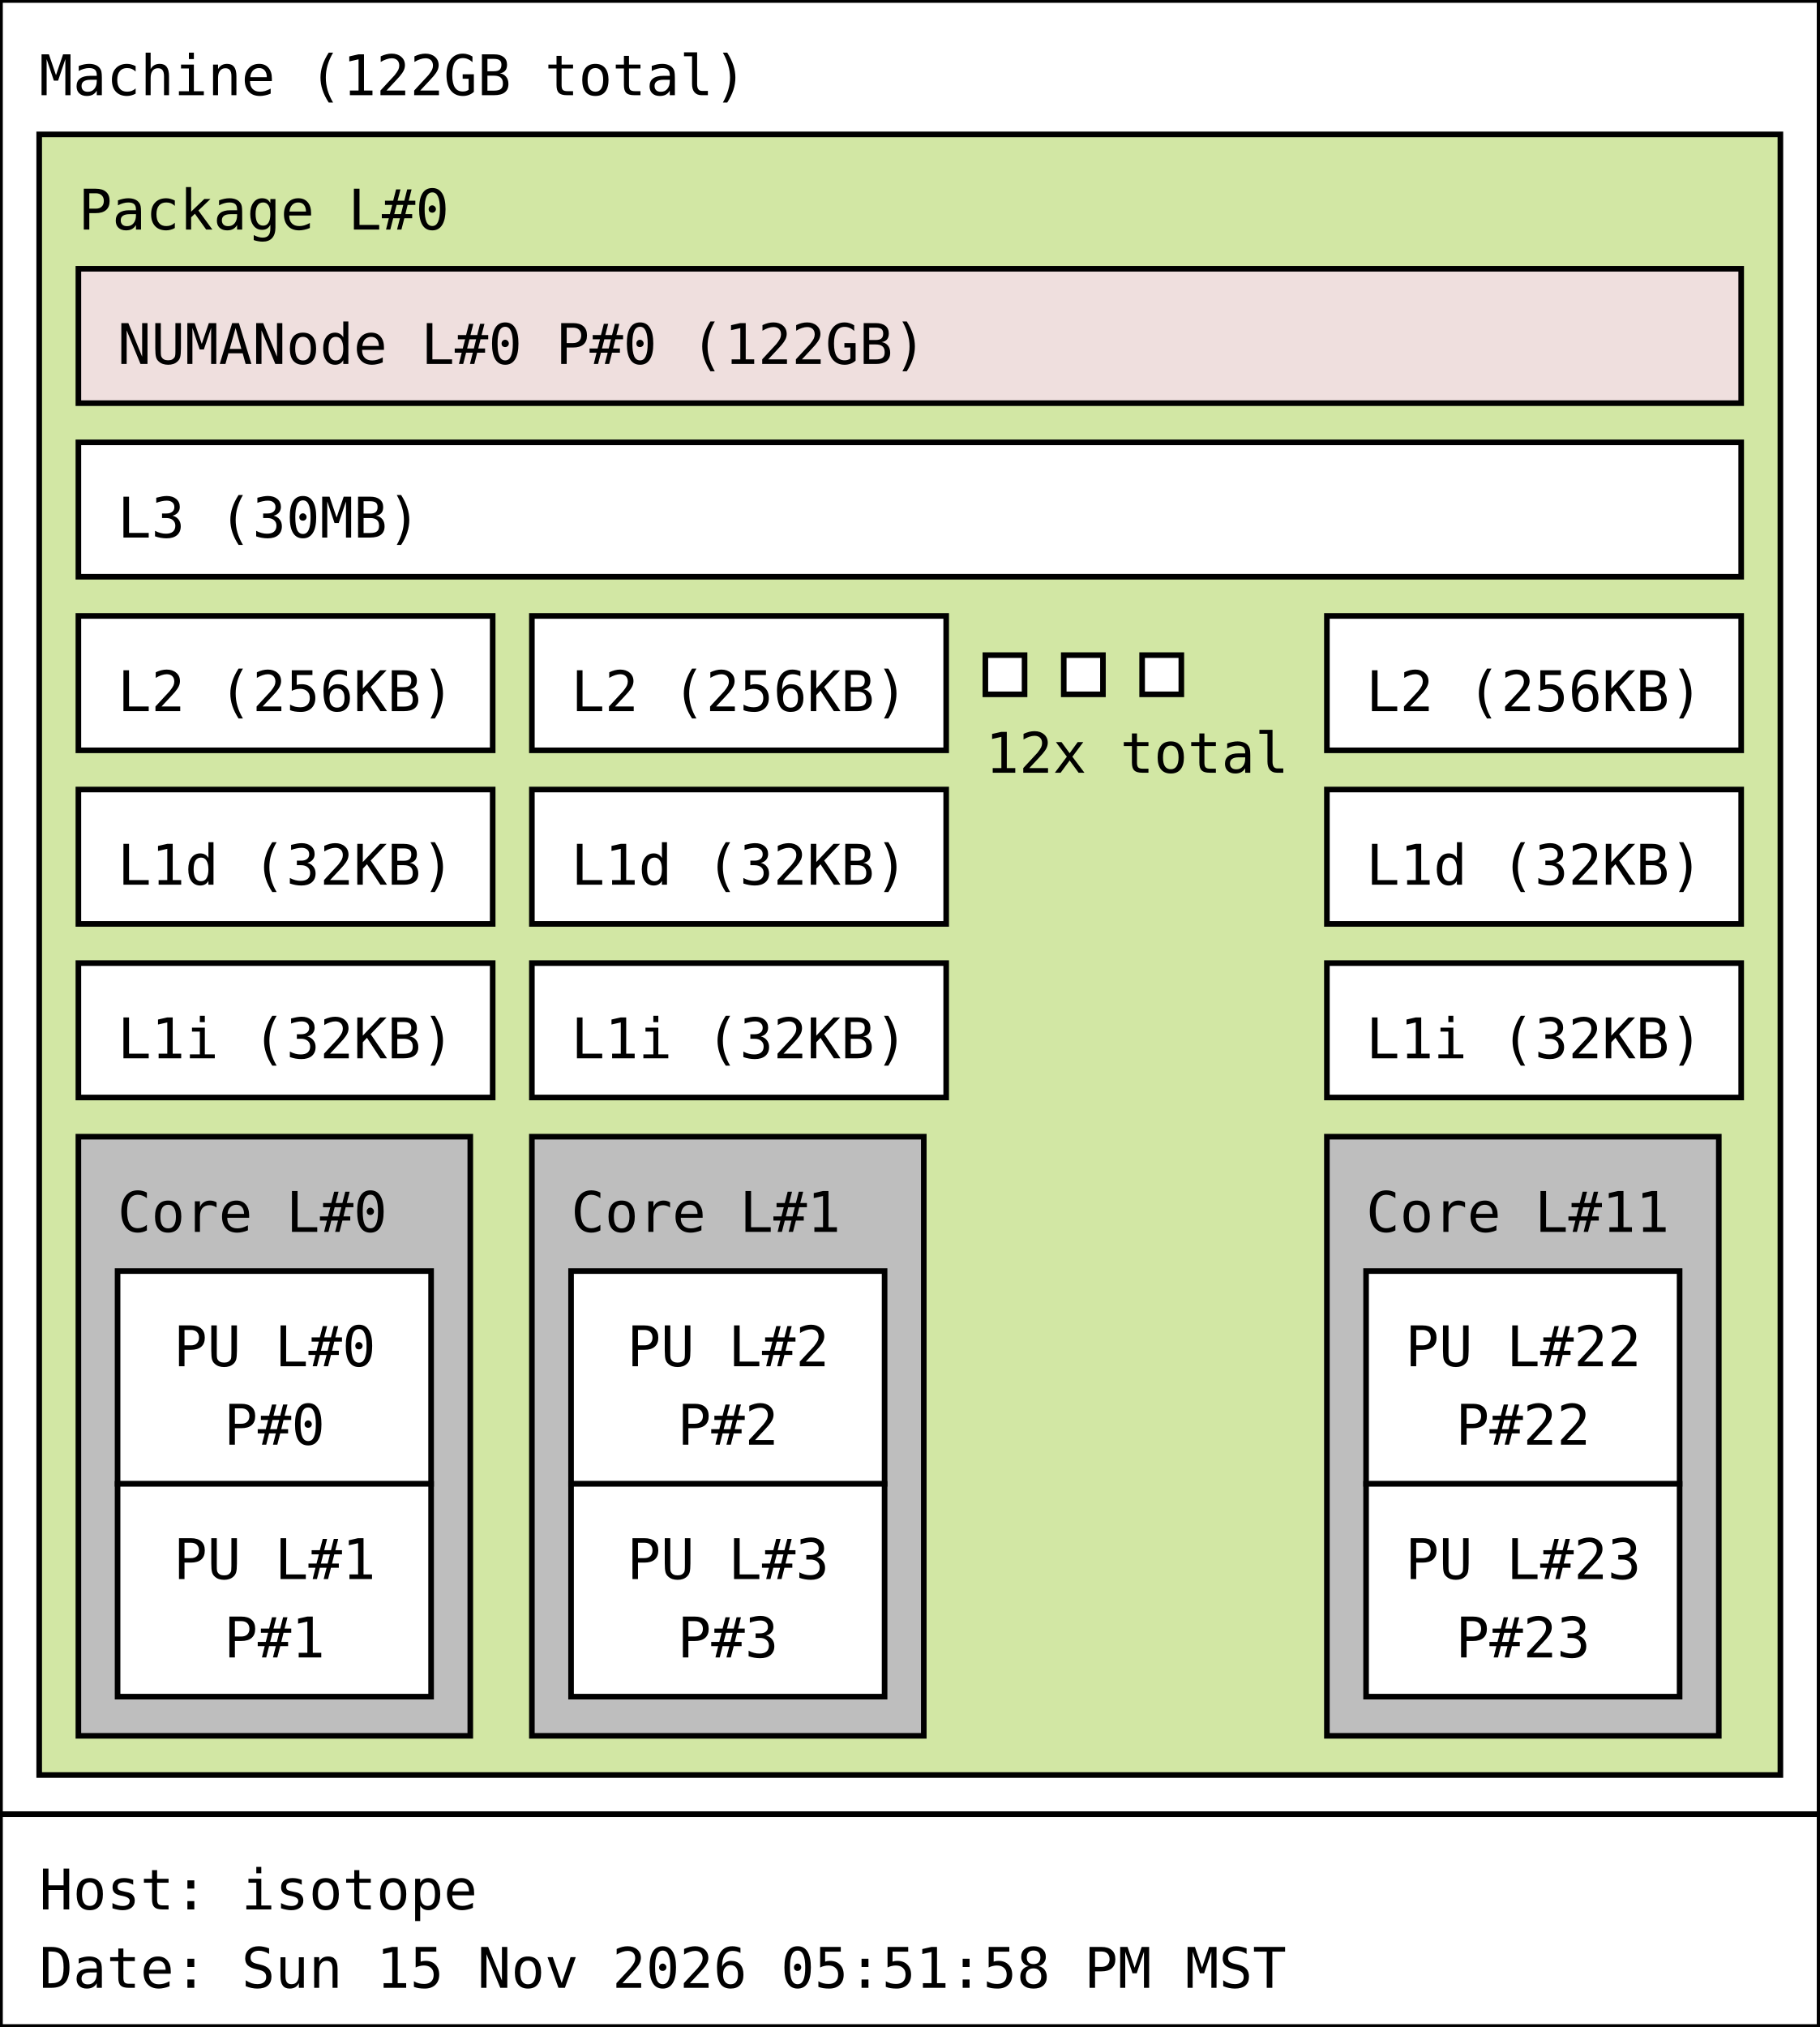
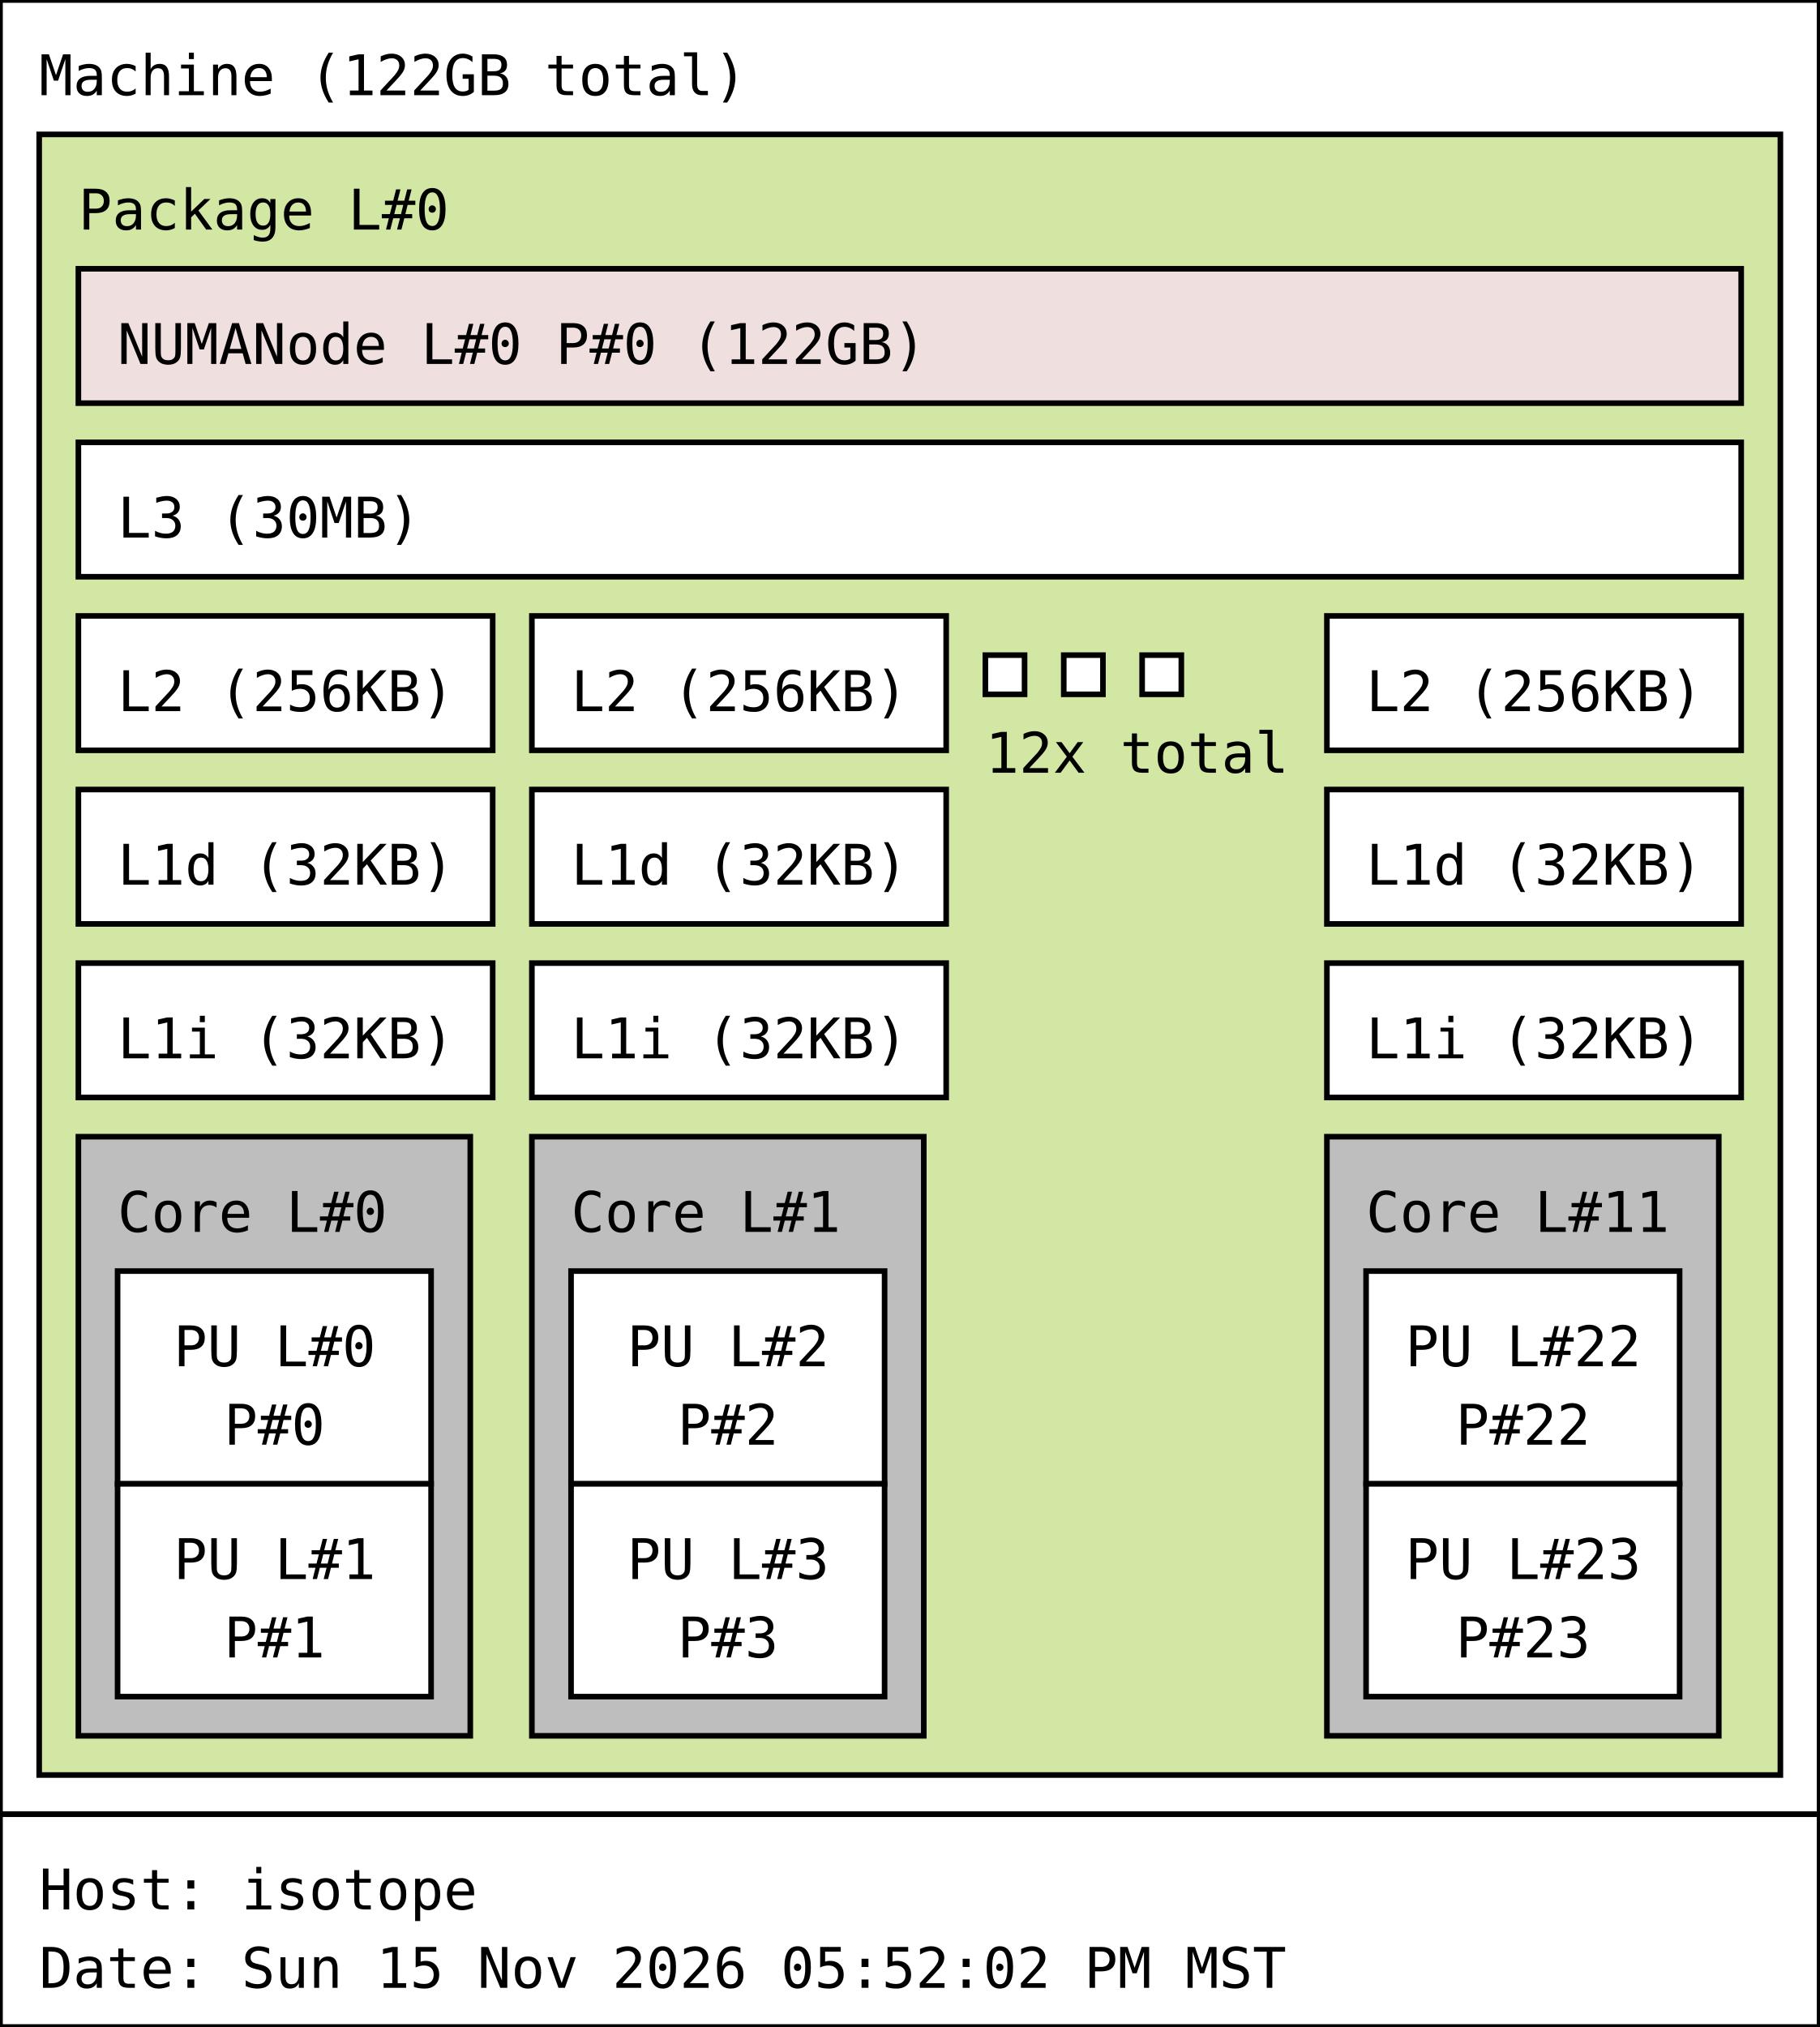
<svg xmlns="http://www.w3.org/2000/svg" width="325px" height="362px" viewBox="0 0 325px 362px" version="1.1">
  <rect id="Machine_0_rect" class="Machine" x="0" y="0" width="325" height="324" fill="rgb(255,255,255)" stroke="rgb(0,0,0)" stroke-width="1" />
  <text id="Machine_0_text" class="Machine" font-family="Monospace" x="7" y="17" fill="rgb(0,0,0)" font-size="10px">Machine (122GB total)</text>
  <rect id="Package_0_rect" class="Package" x="7" y="24" width="311" height="293" fill="rgb(210,231,164)" stroke="rgb(0,0,0)" stroke-width="1" />
  <text id="Package_0_text" class="Package" font-family="Monospace" x="14" y="41" fill="rgb(0,0,0)" font-size="10px">Package L#0</text>
  <rect id="L3_0_rect" class="L3" x="14" y="79" width="297" height="24" fill="rgb(255,255,255)" stroke="rgb(0,0,0)" stroke-width="1" />
  <text id="L3_0_text" class="L3" font-family="Monospace" x="21" y="96" fill="rgb(0,0,0)" font-size="10px">L3 (30MB)</text>
  <rect id="L2_0_rect" class="L2" x="14" y="110" width="74" height="24" fill="rgb(255,255,255)" stroke="rgb(0,0,0)" stroke-width="1" />
  <text id="L2_0_text" class="L2" font-family="Monospace" x="21" y="127" fill="rgb(0,0,0)" font-size="10px">L2 (256KB)</text>
  <rect id="L1d_0_rect" class="L1d" x="14" y="141" width="74" height="24" fill="rgb(255,255,255)" stroke="rgb(0,0,0)" stroke-width="1" />
  <text id="L1d_0_text" class="L1d" font-family="Monospace" x="21" y="158" fill="rgb(0,0,0)" font-size="10px">L1d (32KB)</text>
  <rect id="L1i_0_rect" class="L1i" x="14" y="172" width="74" height="24" fill="rgb(255,255,255)" stroke="rgb(0,0,0)" stroke-width="1" />
  <text id="L1i_0_text" class="L1i" font-family="Monospace" x="21" y="189" fill="rgb(0,0,0)" font-size="10px">L1i (32KB)</text>
  <rect id="Core_0_rect" class="Core" x="14" y="203" width="70" height="107" fill="rgb(190,190,190)" stroke="rgb(0,0,0)" stroke-width="1" />
  <text id="Core_0_text" class="Core" font-family="Monospace" x="21" y="220" fill="rgb(0,0,0)" font-size="10px">Core L#0</text>
  <rect id="PU_0_rect" class="PU" x="21" y="227" width="56" height="38" fill="rgb(255,255,255)" stroke="rgb(0,0,0)" stroke-width="1" />
  <text id="PU_0_text" class="PU" font-family="Monospace" x="31" y="244" fill="rgb(0,0,0)" font-size="10px">PU L#0</text>
  <text id="PU_0_text_1" class="PU" font-family="Monospace" x="40" y="258" fill="rgb(0,0,0)" font-size="10px">P#0</text>
  <rect id="PU_1_rect" class="PU" x="21" y="265" width="56" height="38" fill="rgb(255,255,255)" stroke="rgb(0,0,0)" stroke-width="1" />
  <text id="PU_1_text" class="PU" font-family="Monospace" x="31" y="282" fill="rgb(0,0,0)" font-size="10px">PU L#1</text>
  <text id="PU_1_text_1" class="PU" font-family="Monospace" x="40" y="296" fill="rgb(0,0,0)" font-size="10px">P#1</text>
  <rect id="L2_1_rect" class="L2" x="95" y="110" width="74" height="24" fill="rgb(255,255,255)" stroke="rgb(0,0,0)" stroke-width="1" />
  <text id="L2_1_text" class="L2" font-family="Monospace" x="102" y="127" fill="rgb(0,0,0)" font-size="10px">L2 (256KB)</text>
  <rect id="L1d_1_rect" class="L1d" x="95" y="141" width="74" height="24" fill="rgb(255,255,255)" stroke="rgb(0,0,0)" stroke-width="1" />
  <text id="L1d_1_text" class="L1d" font-family="Monospace" x="102" y="158" fill="rgb(0,0,0)" font-size="10px">L1d (32KB)</text>
  <rect id="L1i_1_rect" class="L1i" x="95" y="172" width="74" height="24" fill="rgb(255,255,255)" stroke="rgb(0,0,0)" stroke-width="1" />
  <text id="L1i_1_text" class="L1i" font-family="Monospace" x="102" y="189" fill="rgb(0,0,0)" font-size="10px">L1i (32KB)</text>
  <rect id="Core_1_rect" class="Core" x="95" y="203" width="70" height="107" fill="rgb(190,190,190)" stroke="rgb(0,0,0)" stroke-width="1" />
  <text id="Core_1_text" class="Core" font-family="Monospace" x="102" y="220" fill="rgb(0,0,0)" font-size="10px">Core L#1</text>
  <rect id="PU_2_rect" class="PU" x="102" y="227" width="56" height="38" fill="rgb(255,255,255)" stroke="rgb(0,0,0)" stroke-width="1" />
  <text id="PU_2_text" class="PU" font-family="Monospace" x="112" y="244" fill="rgb(0,0,0)" font-size="10px">PU L#2</text>
  <text id="PU_2_text_1" class="PU" font-family="Monospace" x="121" y="258" fill="rgb(0,0,0)" font-size="10px">P#2</text>
  <rect id="PU_3_rect" class="PU" x="102" y="265" width="56" height="38" fill="rgb(255,255,255)" stroke="rgb(0,0,0)" stroke-width="1" />
  <text id="PU_3_text" class="PU" font-family="Monospace" x="112" y="282" fill="rgb(0,0,0)" font-size="10px">PU L#3</text>
  <text id="PU_3_text_1" class="PU" font-family="Monospace" x="121" y="296" fill="rgb(0,0,0)" font-size="10px">P#3</text>
  <rect id="L2_2_rect" class="L2" x="176" y="117" width="7" height="7" fill="rgb(255,255,255)" stroke="rgb(0,0,0)" stroke-width="1" />
  <rect id="L2_2_rect" class="L2" x="190" y="117" width="7" height="7" fill="rgb(255,255,255)" stroke="rgb(0,0,0)" stroke-width="1" />
  <rect id="L2_2_rect" class="L2" x="204" y="117" width="7" height="7" fill="rgb(255,255,255)" stroke="rgb(0,0,0)" stroke-width="1" />
  <text id="L2_2_text" class="L2" font-family="Monospace" x="176" y="138" fill="rgb(0,0,0)" font-size="10px">12x total</text>
  <rect id="L2_11_rect" class="L2" x="237" y="110" width="74" height="24" fill="rgb(255,255,255)" stroke="rgb(0,0,0)" stroke-width="1" />
  <text id="L2_11_text" class="L2" font-family="Monospace" x="244" y="127" fill="rgb(0,0,0)" font-size="10px">L2 (256KB)</text>
  <rect id="L1d_11_rect" class="L1d" x="237" y="141" width="74" height="24" fill="rgb(255,255,255)" stroke="rgb(0,0,0)" stroke-width="1" />
  <text id="L1d_11_text" class="L1d" font-family="Monospace" x="244" y="158" fill="rgb(0,0,0)" font-size="10px">L1d (32KB)</text>
  <rect id="L1i_11_rect" class="L1i" x="237" y="172" width="74" height="24" fill="rgb(255,255,255)" stroke="rgb(0,0,0)" stroke-width="1" />
  <text id="L1i_11_text" class="L1i" font-family="Monospace" x="244" y="189" fill="rgb(0,0,0)" font-size="10px">L1i (32KB)</text>
  <rect id="Core_11_rect" class="Core" x="237" y="203" width="70" height="107" fill="rgb(190,190,190)" stroke="rgb(0,0,0)" stroke-width="1" />
  <text id="Core_11_text" class="Core" font-family="Monospace" x="244" y="220" fill="rgb(0,0,0)" font-size="10px">Core L#11</text>
  <rect id="PU_22_rect" class="PU" x="244" y="227" width="56" height="38" fill="rgb(255,255,255)" stroke="rgb(0,0,0)" stroke-width="1" />
  <text id="PU_22_text" class="PU" font-family="Monospace" x="251" y="244" fill="rgb(0,0,0)" font-size="10px">PU L#22</text>
  <text id="PU_22_text_1" class="PU" font-family="Monospace" x="260" y="258" fill="rgb(0,0,0)" font-size="10px">P#22</text>
  <rect id="PU_23_rect" class="PU" x="244" y="265" width="56" height="38" fill="rgb(255,255,255)" stroke="rgb(0,0,0)" stroke-width="1" />
  <text id="PU_23_text" class="PU" font-family="Monospace" x="251" y="282" fill="rgb(0,0,0)" font-size="10px">PU L#23</text>
  <text id="PU_23_text_1" class="PU" font-family="Monospace" x="260" y="296" fill="rgb(0,0,0)" font-size="10px">P#23</text>
  <rect id="NUMANode_0_rect" class="NUMANode" x="14" y="48" width="297" height="24" fill="rgb(239,223,222)" stroke="rgb(0,0,0)" stroke-width="1" />
  <text id="NUMANode_0_text" class="NUMANode" font-family="Monospace" x="21" y="65" fill="rgb(0,0,0)" font-size="10px">NUMANode L#0 P#0 (122GB)</text>
  <rect id="anon_rect" x="0" y="324" width="325" height="38" fill="rgb(255,255,255)" stroke="rgb(0,0,0)" stroke-width="1" />
  <text id="anon_text" font-family="Monospace" x="7" y="341" fill="rgb(0,0,0)" font-size="10px">Host: isotope</text>
-   <text id="anon_text_1" font-family="Monospace" x="7" y="355" fill="rgb(0,0,0)" font-size="10px">Date: Sun 15 Nov 2026 05:51:58 PM MST</text>
+   <text id="anon_text_1" font-family="Monospace" x="7" y="355" fill="rgb(0,0,0)" font-size="10px">Date: Sun 15 Nov 2026 05:52:02 PM MST</text>
</svg>
